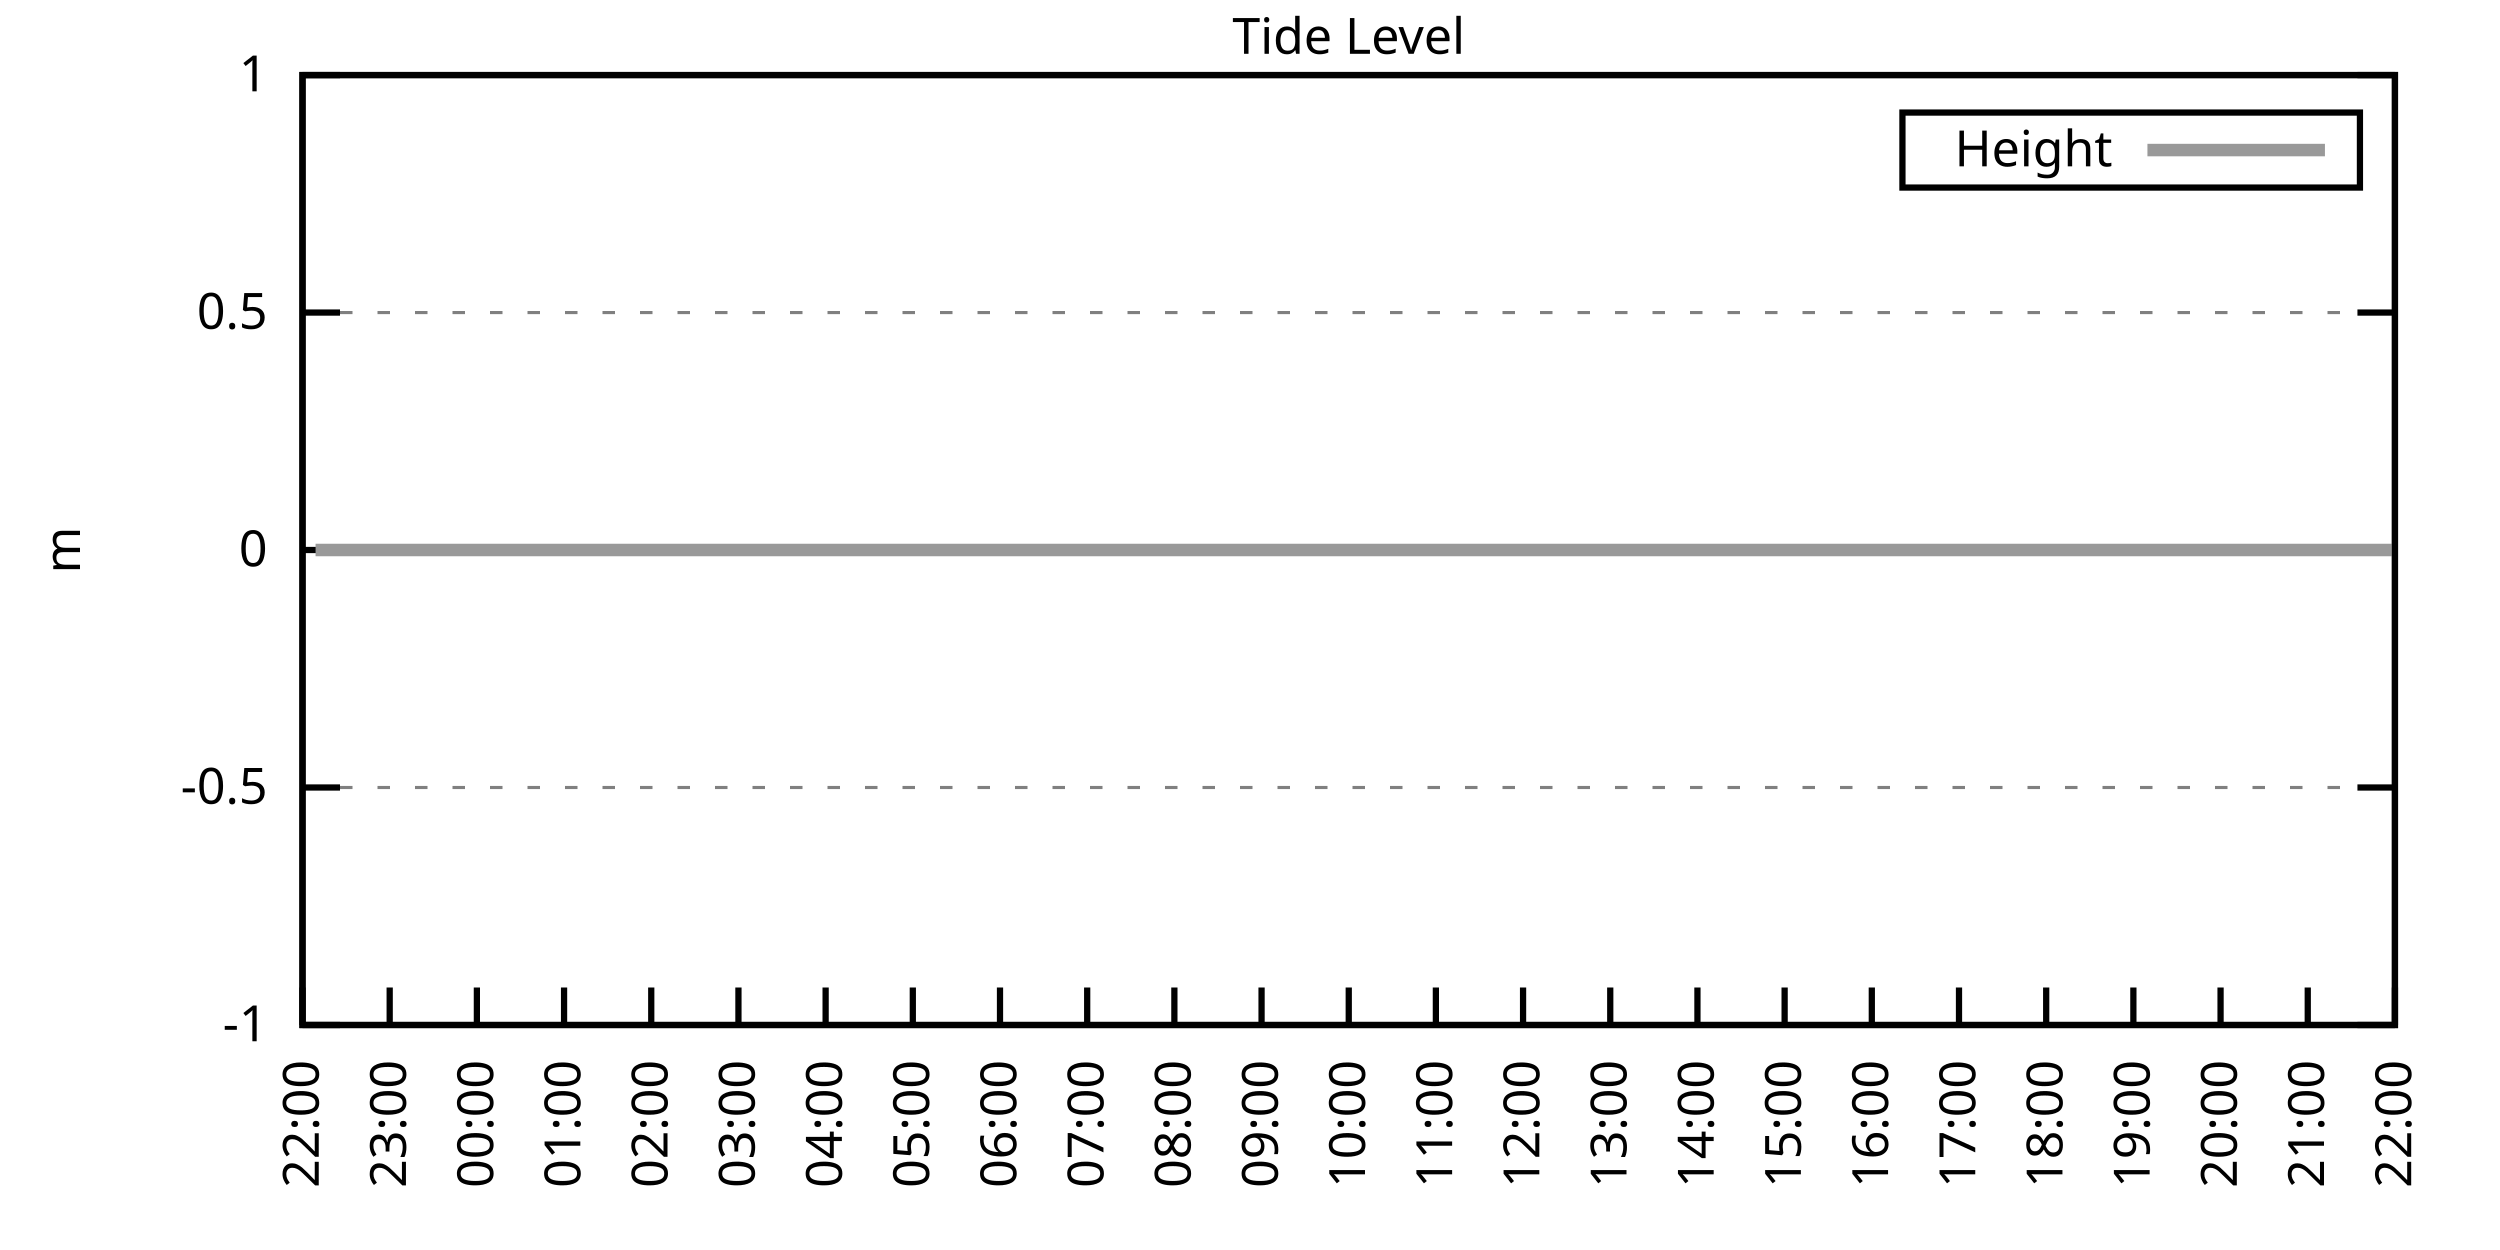
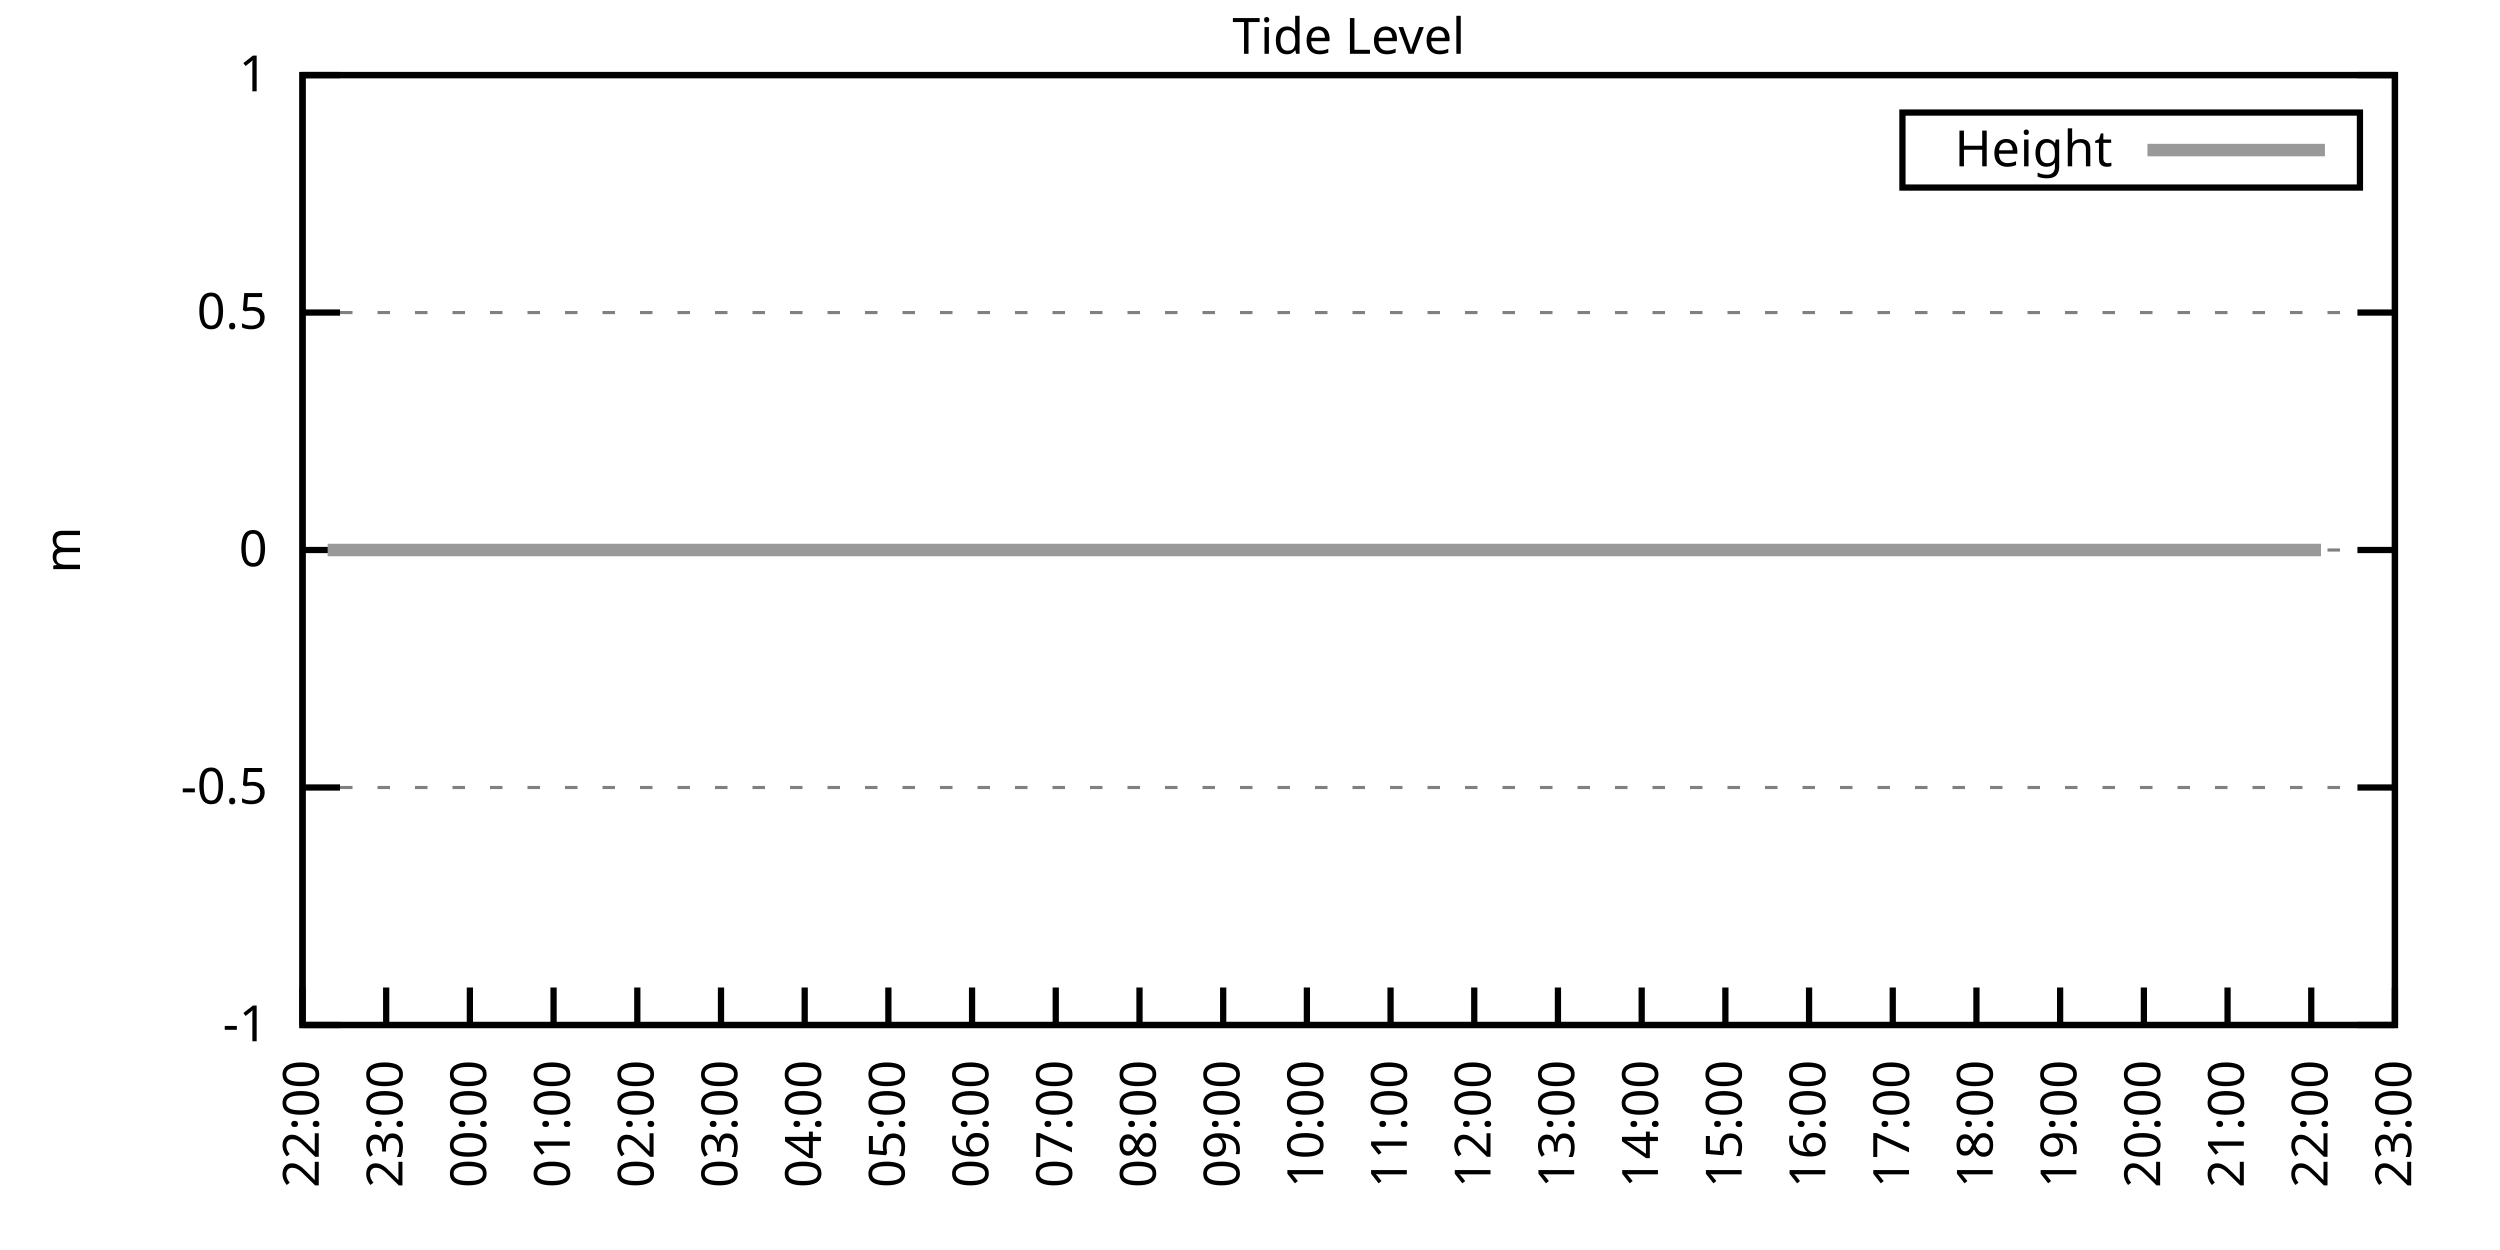
<svg xmlns="http://www.w3.org/2000/svg" xmlns:xlink="http://www.w3.org/1999/xlink" width="400" height="200" viewBox="0 0 400 200">
  <g id="gnuplot_canvas">
    <rect x="0" y="0" width="400" height="200" fill="none" />
    <defs>
      <circle id="gpDot" r="0.5" stroke-width="0.5" stroke="currentColor" />
      <path id="gpPt0" stroke-width="0.333" stroke="currentColor" d="M-1,0 h2 M0,-1 v2" />
      <path id="gpPt1" stroke-width="0.333" stroke="currentColor" d="M-1,-1 L1,1 M1,-1 L-1,1" />
      <path id="gpPt2" stroke-width="0.333" stroke="currentColor" d="M-1,0 L1,0 M0,-1 L0,1 M-1,-1 L1,1 M-1,1 L1,-1" />
      <rect id="gpPt3" stroke-width="0.333" stroke="currentColor" x="-1" y="-1" width="2" height="2" />
      <rect id="gpPt4" stroke-width="0.333" stroke="currentColor" fill="currentColor" x="-1" y="-1" width="2" height="2" />
      <circle id="gpPt5" stroke-width="0.333" stroke="currentColor" cx="0" cy="0" r="1" />
      <use xlink:href="#gpPt5" id="gpPt6" fill="currentColor" stroke="none" />
      <path id="gpPt7" stroke-width="0.333" stroke="currentColor" d="M0,-1.33 L-1.33,0.67 L1.33,0.67 z" />
      <use xlink:href="#gpPt7" id="gpPt8" fill="currentColor" stroke="none" />
      <use xlink:href="#gpPt7" id="gpPt9" stroke="currentColor" transform="rotate(180)" />
      <use xlink:href="#gpPt9" id="gpPt10" fill="currentColor" stroke="none" />
      <use xlink:href="#gpPt3" id="gpPt11" stroke="currentColor" transform="rotate(45)" />
      <use xlink:href="#gpPt11" id="gpPt12" fill="currentColor" stroke="none" />
      <path id="gpPt13" stroke-width="0.333" stroke="currentColor" d="M0,1.330 L1.265,0.411 L0.782,-1.067 L-0.782,-1.076 L-1.265,0.411 z" />
      <use xlink:href="#gpPt13" id="gpPt14" fill="currentColor" stroke="none" />
      <filter id="textbox" filterUnits="objectBoundingBox" x="0" y="0" height="1" width="1">
        <feFlood flood-color="white" flood-opacity="1" result="bgnd" />
        <feComposite in="SourceGraphic" in2="bgnd" operator="atop" />
      </filter>
      <filter id="greybox" filterUnits="objectBoundingBox" x="0" y="0" height="1" width="1">
        <feFlood flood-color="lightgrey" flood-opacity="1" result="grey" />
        <feComposite in="SourceGraphic" in2="grey" operator="atop" />
      </filter>
    </defs>
    <g fill="none" color="white" stroke="currentColor" stroke-width="1.00" stroke-linecap="butt" stroke-linejoin="miter">
</g>
    <g fill="none" color="black" stroke="currentColor" stroke-width="1.00" stroke-linecap="butt" stroke-linejoin="miter">
      <g stroke="none" shape-rendering="crispEdges">
        <polygon fill="rgb(255, 255, 255)" points="48.40,164.00 383.18,164.00 383.18,12.02 48.40,12.02 " />
      </g>
    </g>
    <g fill="none" color="black" stroke="currentColor" stroke-width="1.00" stroke-linecap="butt" stroke-linejoin="miter">
</g>
    <g fill="none" color="black" stroke="black" stroke-width="0.50" stroke-linecap="butt" stroke-linejoin="miter">
</g>
    <g fill="none" color="gray" stroke="currentColor" stroke-width="0.50" stroke-linecap="butt" stroke-linejoin="miter">
      <path stroke="gray" stroke-dasharray="2,4" class="gridline" d="M48.40,164.00 L383.19,164.00  " />
    </g>
    <g fill="none" color="gray" stroke="gray" stroke-width="1.00" stroke-linecap="butt" stroke-linejoin="miter">
</g>
    <g fill="none" color="black" stroke="currentColor" stroke-width="1.00" stroke-linecap="butt" stroke-linejoin="miter">
      <path stroke="black" d="M48.40,164.00 L54.40,164.00 M383.19,164.00 L377.19,164.00  " />
      <g transform="translate(42.80,166.60)" stroke="none" fill="black" font-family="Sans" font-size="8.00" text-anchor="end">
        <text>
          <tspan font-family="Sans">-1</tspan>
        </text>
      </g>
    </g>
    <g fill="none" color="black" stroke="currentColor" stroke-width="1.00" stroke-linecap="butt" stroke-linejoin="miter">
</g>
    <g fill="none" color="black" stroke="black" stroke-width="0.50" stroke-linecap="butt" stroke-linejoin="miter">
</g>
    <g fill="none" color="gray" stroke="currentColor" stroke-width="0.50" stroke-linecap="butt" stroke-linejoin="miter">
      <path stroke="gray" stroke-dasharray="2,4" class="gridline" d="M48.40,126.00 L383.19,126.00  " />
    </g>
    <g fill="none" color="gray" stroke="gray" stroke-width="1.00" stroke-linecap="butt" stroke-linejoin="miter">
</g>
    <g fill="none" color="black" stroke="currentColor" stroke-width="1.00" stroke-linecap="butt" stroke-linejoin="miter">
      <path stroke="black" d="M48.40,126.00 L54.40,126.00 M383.19,126.00 L377.19,126.00  " />
      <g transform="translate(42.80,128.60)" stroke="none" fill="black" font-family="Sans" font-size="8.00" text-anchor="end">
        <text>
          <tspan font-family="Sans">-0.5</tspan>
        </text>
      </g>
    </g>
    <g fill="none" color="black" stroke="currentColor" stroke-width="1.00" stroke-linecap="butt" stroke-linejoin="miter">
</g>
    <g fill="none" color="black" stroke="black" stroke-width="0.50" stroke-linecap="butt" stroke-linejoin="miter">
</g>
    <g fill="none" color="gray" stroke="currentColor" stroke-width="0.50" stroke-linecap="butt" stroke-linejoin="miter">
      <path stroke="gray" stroke-dasharray="2,4" class="gridline" d="M48.40,88.00 L383.19,88.00  " />
    </g>
    <g fill="none" color="gray" stroke="gray" stroke-width="1.00" stroke-linecap="butt" stroke-linejoin="miter">
</g>
    <g fill="none" color="black" stroke="currentColor" stroke-width="1.00" stroke-linecap="butt" stroke-linejoin="miter">
      <path stroke="black" d="M48.40,88.00 L54.40,88.00 M383.19,88.00 L377.19,88.00  " />
      <g transform="translate(42.80,90.60)" stroke="none" fill="black" font-family="Sans" font-size="8.00" text-anchor="end">
        <text>
          <tspan font-family="Sans"> 0</tspan>
        </text>
      </g>
    </g>
    <g fill="none" color="black" stroke="currentColor" stroke-width="1.00" stroke-linecap="butt" stroke-linejoin="miter">
</g>
    <g fill="none" color="black" stroke="black" stroke-width="0.50" stroke-linecap="butt" stroke-linejoin="miter">
</g>
    <g fill="none" color="gray" stroke="currentColor" stroke-width="0.50" stroke-linecap="butt" stroke-linejoin="miter">
      <path stroke="gray" stroke-dasharray="2,4" class="gridline" d="M48.40,50.01 L383.19,50.01  " />
    </g>
    <g fill="none" color="gray" stroke="gray" stroke-width="1.00" stroke-linecap="butt" stroke-linejoin="miter">
</g>
    <g fill="none" color="black" stroke="currentColor" stroke-width="1.00" stroke-linecap="butt" stroke-linejoin="miter">
      <path stroke="black" d="M48.40,50.01 L54.40,50.01 M383.19,50.01 L377.19,50.01  " />
      <g transform="translate(42.80,52.61)" stroke="none" fill="black" font-family="Sans" font-size="8.00" text-anchor="end">
        <text>
          <tspan font-family="Sans"> 0.5</tspan>
        </text>
      </g>
    </g>
    <g fill="none" color="black" stroke="currentColor" stroke-width="1.00" stroke-linecap="butt" stroke-linejoin="miter">
</g>
    <g fill="none" color="black" stroke="black" stroke-width="0.50" stroke-linecap="butt" stroke-linejoin="miter">
</g>
    <g fill="none" color="gray" stroke="currentColor" stroke-width="0.50" stroke-linecap="butt" stroke-linejoin="miter">
      <path stroke="gray" stroke-dasharray="2,4" class="gridline" d="M48.40,12.01 L383.19,12.01  " />
    </g>
    <g fill="none" color="gray" stroke="gray" stroke-width="1.00" stroke-linecap="butt" stroke-linejoin="miter">
</g>
    <g fill="none" color="black" stroke="currentColor" stroke-width="1.00" stroke-linecap="butt" stroke-linejoin="miter">
      <path stroke="black" d="M48.40,12.01 L54.40,12.01 M383.19,12.01 L377.19,12.01  " />
      <g transform="translate(42.80,14.61)" stroke="none" fill="black" font-family="Sans" font-size="8.00" text-anchor="end">
        <text>
          <tspan font-family="Sans"> 1</tspan>
        </text>
      </g>
    </g>
    <g fill="none" color="black" stroke="currentColor" stroke-width="1.00" stroke-linecap="butt" stroke-linejoin="miter">
      <path stroke="black" d="M48.40,164.00 L48.40,158.00  " />
      <g transform="translate(51.00,169.60) rotate(270.00)" stroke="none" fill="black" font-family="Sans" font-size="8.00" text-anchor="end">
        <text>
          <tspan font-family="Sans">22:00</tspan>
        </text>
      </g>
    </g>
    <g fill="none" color="black" stroke="currentColor" stroke-width="1.00" stroke-linecap="butt" stroke-linejoin="miter">
-       <path stroke="black" d="M62.35,164.00 L62.35,158.00  " />
-       <g transform="translate(64.95,169.60) rotate(270.00)" stroke="none" fill="black" font-family="Sans" font-size="8.00" text-anchor="end">
+       <path stroke="black" d="M61.79,164.00 L61.79,158.00  " />
+       <g transform="translate(64.39,169.60) rotate(270.00)" stroke="none" fill="black" font-family="Sans" font-size="8.00" text-anchor="end">
        <text>
          <tspan font-family="Sans">23:00</tspan>
        </text>
      </g>
    </g>
    <g fill="none" color="black" stroke="currentColor" stroke-width="1.00" stroke-linecap="butt" stroke-linejoin="miter">
-       <path stroke="black" d="M76.30,164.00 L76.30,158.00  " />
-       <g transform="translate(78.90,169.60) rotate(270.00)" stroke="none" fill="black" font-family="Sans" font-size="8.00" text-anchor="end">
+       <path stroke="black" d="M75.18,164.00 L75.18,158.00  " />
+       <g transform="translate(77.78,169.60) rotate(270.00)" stroke="none" fill="black" font-family="Sans" font-size="8.00" text-anchor="end">
        <text>
          <tspan font-family="Sans">00:00</tspan>
        </text>
      </g>
    </g>
    <g fill="none" color="black" stroke="currentColor" stroke-width="1.00" stroke-linecap="butt" stroke-linejoin="miter">
-       <path stroke="black" d="M90.25,164.00 L90.25,158.00  " />
-       <g transform="translate(92.85,169.60) rotate(270.00)" stroke="none" fill="black" font-family="Sans" font-size="8.00" text-anchor="end">
+       <path stroke="black" d="M88.57,164.00 L88.57,158.00  " />
+       <g transform="translate(91.17,169.60) rotate(270.00)" stroke="none" fill="black" font-family="Sans" font-size="8.00" text-anchor="end">
        <text>
          <tspan font-family="Sans">01:00</tspan>
        </text>
      </g>
    </g>
    <g fill="none" color="black" stroke="currentColor" stroke-width="1.00" stroke-linecap="butt" stroke-linejoin="miter">
-       <path stroke="black" d="M104.20,164.00 L104.20,158.00  " />
-       <g transform="translate(106.80,169.60) rotate(270.00)" stroke="none" fill="black" font-family="Sans" font-size="8.00" text-anchor="end">
+       <path stroke="black" d="M101.97,164.00 L101.97,158.00  " />
+       <g transform="translate(104.57,169.60) rotate(270.00)" stroke="none" fill="black" font-family="Sans" font-size="8.00" text-anchor="end">
        <text>
          <tspan font-family="Sans">02:00</tspan>
        </text>
      </g>
    </g>
    <g fill="none" color="black" stroke="currentColor" stroke-width="1.00" stroke-linecap="butt" stroke-linejoin="miter">
-       <path stroke="black" d="M118.15,164.00 L118.15,158.00  " />
-       <g transform="translate(120.75,169.60) rotate(270.00)" stroke="none" fill="black" font-family="Sans" font-size="8.00" text-anchor="end">
+       <path stroke="black" d="M115.36,164.00 L115.36,158.00  " />
+       <g transform="translate(117.96,169.60) rotate(270.00)" stroke="none" fill="black" font-family="Sans" font-size="8.00" text-anchor="end">
        <text>
          <tspan font-family="Sans">03:00</tspan>
        </text>
      </g>
    </g>
    <g fill="none" color="black" stroke="currentColor" stroke-width="1.00" stroke-linecap="butt" stroke-linejoin="miter">
-       <path stroke="black" d="M132.10,164.00 L132.10,158.00  " />
-       <g transform="translate(134.70,169.60) rotate(270.00)" stroke="none" fill="black" font-family="Sans" font-size="8.00" text-anchor="end">
+       <path stroke="black" d="M128.75,164.00 L128.75,158.00  " />
+       <g transform="translate(131.35,169.60) rotate(270.00)" stroke="none" fill="black" font-family="Sans" font-size="8.00" text-anchor="end">
        <text>
          <tspan font-family="Sans">04:00</tspan>
        </text>
      </g>
    </g>
    <g fill="none" color="black" stroke="currentColor" stroke-width="1.00" stroke-linecap="butt" stroke-linejoin="miter">
-       <path stroke="black" d="M146.05,164.00 L146.05,158.00  " />
-       <g transform="translate(148.65,169.60) rotate(270.00)" stroke="none" fill="black" font-family="Sans" font-size="8.00" text-anchor="end">
+       <path stroke="black" d="M142.14,164.00 L142.14,158.00  " />
+       <g transform="translate(144.74,169.60) rotate(270.00)" stroke="none" fill="black" font-family="Sans" font-size="8.00" text-anchor="end">
        <text>
          <tspan font-family="Sans">05:00</tspan>
        </text>
      </g>
    </g>
    <g fill="none" color="black" stroke="currentColor" stroke-width="1.00" stroke-linecap="butt" stroke-linejoin="miter">
-       <path stroke="black" d="M160.00,164.00 L160.00,158.00  " />
-       <g transform="translate(162.60,169.60) rotate(270.00)" stroke="none" fill="black" font-family="Sans" font-size="8.00" text-anchor="end">
+       <path stroke="black" d="M155.53,164.00 L155.53,158.00  " />
+       <g transform="translate(158.13,169.60) rotate(270.00)" stroke="none" fill="black" font-family="Sans" font-size="8.00" text-anchor="end">
        <text>
          <tspan font-family="Sans">06:00</tspan>
        </text>
      </g>
    </g>
    <g fill="none" color="black" stroke="currentColor" stroke-width="1.00" stroke-linecap="butt" stroke-linejoin="miter">
-       <path stroke="black" d="M173.95,164.00 L173.95,158.00  " />
-       <g transform="translate(176.55,169.60) rotate(270.00)" stroke="none" fill="black" font-family="Sans" font-size="8.00" text-anchor="end">
+       <path stroke="black" d="M168.92,164.00 L168.92,158.00  " />
+       <g transform="translate(171.52,169.60) rotate(270.00)" stroke="none" fill="black" font-family="Sans" font-size="8.00" text-anchor="end">
        <text>
          <tspan font-family="Sans">07:00</tspan>
        </text>
      </g>
    </g>
    <g fill="none" color="black" stroke="currentColor" stroke-width="1.00" stroke-linecap="butt" stroke-linejoin="miter">
-       <path stroke="black" d="M187.90,164.00 L187.90,158.00  " />
-       <g transform="translate(190.50,169.60) rotate(270.00)" stroke="none" fill="black" font-family="Sans" font-size="8.00" text-anchor="end">
+       <path stroke="black" d="M182.32,164.00 L182.32,158.00  " />
+       <g transform="translate(184.92,169.60) rotate(270.00)" stroke="none" fill="black" font-family="Sans" font-size="8.00" text-anchor="end">
        <text>
          <tspan font-family="Sans">08:00</tspan>
        </text>
      </g>
    </g>
    <g fill="none" color="black" stroke="currentColor" stroke-width="1.00" stroke-linecap="butt" stroke-linejoin="miter">
-       <path stroke="black" d="M201.85,164.00 L201.85,158.00  " />
-       <g transform="translate(204.45,169.60) rotate(270.00)" stroke="none" fill="black" font-family="Sans" font-size="8.00" text-anchor="end">
+       <path stroke="black" d="M195.71,164.00 L195.71,158.00  " />
+       <g transform="translate(198.31,169.60) rotate(270.00)" stroke="none" fill="black" font-family="Sans" font-size="8.00" text-anchor="end">
        <text>
          <tspan font-family="Sans">09:00</tspan>
        </text>
      </g>
    </g>
    <g fill="none" color="black" stroke="currentColor" stroke-width="1.00" stroke-linecap="butt" stroke-linejoin="miter">
-       <path stroke="black" d="M215.80,164.00 L215.80,158.00  " />
-       <g transform="translate(218.40,169.60) rotate(270.00)" stroke="none" fill="black" font-family="Sans" font-size="8.00" text-anchor="end">
+       <path stroke="black" d="M209.10,164.00 L209.10,158.00  " />
+       <g transform="translate(211.70,169.60) rotate(270.00)" stroke="none" fill="black" font-family="Sans" font-size="8.00" text-anchor="end">
        <text>
          <tspan font-family="Sans">10:00</tspan>
        </text>
      </g>
    </g>
    <g fill="none" color="black" stroke="currentColor" stroke-width="1.00" stroke-linecap="butt" stroke-linejoin="miter">
-       <path stroke="black" d="M229.74,164.00 L229.74,158.00  " />
-       <g transform="translate(232.34,169.60) rotate(270.00)" stroke="none" fill="black" font-family="Sans" font-size="8.00" text-anchor="end">
+       <path stroke="black" d="M222.49,164.00 L222.49,158.00  " />
+       <g transform="translate(225.09,169.60) rotate(270.00)" stroke="none" fill="black" font-family="Sans" font-size="8.00" text-anchor="end">
        <text>
          <tspan font-family="Sans">11:00</tspan>
        </text>
      </g>
    </g>
    <g fill="none" color="black" stroke="currentColor" stroke-width="1.00" stroke-linecap="butt" stroke-linejoin="miter">
-       <path stroke="black" d="M243.69,164.00 L243.69,158.00  " />
-       <g transform="translate(246.29,169.60) rotate(270.00)" stroke="none" fill="black" font-family="Sans" font-size="8.00" text-anchor="end">
+       <path stroke="black" d="M235.88,164.00 L235.88,158.00  " />
+       <g transform="translate(238.48,169.60) rotate(270.00)" stroke="none" fill="black" font-family="Sans" font-size="8.00" text-anchor="end">
        <text>
          <tspan font-family="Sans">12:00</tspan>
        </text>
      </g>
    </g>
    <g fill="none" color="black" stroke="currentColor" stroke-width="1.00" stroke-linecap="butt" stroke-linejoin="miter">
-       <path stroke="black" d="M257.64,164.00 L257.64,158.00  " />
-       <g transform="translate(260.24,169.60) rotate(270.00)" stroke="none" fill="black" font-family="Sans" font-size="8.00" text-anchor="end">
+       <path stroke="black" d="M249.27,164.00 L249.27,158.00  " />
+       <g transform="translate(251.87,169.60) rotate(270.00)" stroke="none" fill="black" font-family="Sans" font-size="8.00" text-anchor="end">
        <text>
          <tspan font-family="Sans">13:00</tspan>
        </text>
      </g>
    </g>
    <g fill="none" color="black" stroke="currentColor" stroke-width="1.00" stroke-linecap="butt" stroke-linejoin="miter">
-       <path stroke="black" d="M271.59,164.00 L271.59,158.00  " />
-       <g transform="translate(274.19,169.60) rotate(270.00)" stroke="none" fill="black" font-family="Sans" font-size="8.00" text-anchor="end">
+       <path stroke="black" d="M262.67,164.00 L262.67,158.00  " />
+       <g transform="translate(265.27,169.60) rotate(270.00)" stroke="none" fill="black" font-family="Sans" font-size="8.00" text-anchor="end">
        <text>
          <tspan font-family="Sans">14:00</tspan>
        </text>
      </g>
    </g>
    <g fill="none" color="black" stroke="currentColor" stroke-width="1.00" stroke-linecap="butt" stroke-linejoin="miter">
-       <path stroke="black" d="M285.54,164.00 L285.54,158.00  " />
-       <g transform="translate(288.14,169.60) rotate(270.00)" stroke="none" fill="black" font-family="Sans" font-size="8.00" text-anchor="end">
+       <path stroke="black" d="M276.06,164.00 L276.06,158.00  " />
+       <g transform="translate(278.66,169.60) rotate(270.00)" stroke="none" fill="black" font-family="Sans" font-size="8.00" text-anchor="end">
        <text>
          <tspan font-family="Sans">15:00</tspan>
        </text>
      </g>
    </g>
    <g fill="none" color="black" stroke="currentColor" stroke-width="1.00" stroke-linecap="butt" stroke-linejoin="miter">
-       <path stroke="black" d="M299.49,164.00 L299.49,158.00  " />
-       <g transform="translate(302.09,169.60) rotate(270.00)" stroke="none" fill="black" font-family="Sans" font-size="8.00" text-anchor="end">
+       <path stroke="black" d="M289.45,164.00 L289.45,158.00  " />
+       <g transform="translate(292.05,169.60) rotate(270.00)" stroke="none" fill="black" font-family="Sans" font-size="8.00" text-anchor="end">
        <text>
          <tspan font-family="Sans">16:00</tspan>
        </text>
      </g>
    </g>
    <g fill="none" color="black" stroke="currentColor" stroke-width="1.00" stroke-linecap="butt" stroke-linejoin="miter">
-       <path stroke="black" d="M313.44,164.00 L313.44,158.00  " />
-       <g transform="translate(316.04,169.60) rotate(270.00)" stroke="none" fill="black" font-family="Sans" font-size="8.00" text-anchor="end">
+       <path stroke="black" d="M302.84,164.00 L302.84,158.00  " />
+       <g transform="translate(305.44,169.60) rotate(270.00)" stroke="none" fill="black" font-family="Sans" font-size="8.00" text-anchor="end">
        <text>
          <tspan font-family="Sans">17:00</tspan>
        </text>
      </g>
    </g>
    <g fill="none" color="black" stroke="currentColor" stroke-width="1.00" stroke-linecap="butt" stroke-linejoin="miter">
-       <path stroke="black" d="M327.39,164.00 L327.39,158.00  " />
-       <g transform="translate(329.99,169.60) rotate(270.00)" stroke="none" fill="black" font-family="Sans" font-size="8.00" text-anchor="end">
+       <path stroke="black" d="M316.23,164.00 L316.23,158.00  " />
+       <g transform="translate(318.83,169.60) rotate(270.00)" stroke="none" fill="black" font-family="Sans" font-size="8.00" text-anchor="end">
        <text>
          <tspan font-family="Sans">18:00</tspan>
        </text>
      </g>
    </g>
    <g fill="none" color="black" stroke="currentColor" stroke-width="1.00" stroke-linecap="butt" stroke-linejoin="miter">
-       <path stroke="black" d="M341.34,164.00 L341.34,158.00  " />
-       <g transform="translate(343.94,169.60) rotate(270.00)" stroke="none" fill="black" font-family="Sans" font-size="8.00" text-anchor="end">
+       <path stroke="black" d="M329.62,164.00 L329.62,158.00  " />
+       <g transform="translate(332.22,169.60) rotate(270.00)" stroke="none" fill="black" font-family="Sans" font-size="8.00" text-anchor="end">
        <text>
          <tspan font-family="Sans">19:00</tspan>
        </text>
      </g>
    </g>
    <g fill="none" color="black" stroke="currentColor" stroke-width="1.00" stroke-linecap="butt" stroke-linejoin="miter">
-       <path stroke="black" d="M355.29,164.00 L355.29,158.00  " />
-       <g transform="translate(357.89,169.60) rotate(270.00)" stroke="none" fill="black" font-family="Sans" font-size="8.00" text-anchor="end">
+       <path stroke="black" d="M343.02,164.00 L343.02,158.00  " />
+       <g transform="translate(345.62,169.60) rotate(270.00)" stroke="none" fill="black" font-family="Sans" font-size="8.00" text-anchor="end">
        <text>
          <tspan font-family="Sans">20:00</tspan>
        </text>
      </g>
    </g>
    <g fill="none" color="black" stroke="currentColor" stroke-width="1.00" stroke-linecap="butt" stroke-linejoin="miter">
-       <path stroke="black" d="M369.24,164.00 L369.24,158.00  " />
-       <g transform="translate(371.84,169.60) rotate(270.00)" stroke="none" fill="black" font-family="Sans" font-size="8.00" text-anchor="end">
+       <path stroke="black" d="M356.41,164.00 L356.41,158.00  " />
+       <g transform="translate(359.01,169.60) rotate(270.00)" stroke="none" fill="black" font-family="Sans" font-size="8.00" text-anchor="end">
        <text>
          <tspan font-family="Sans">21:00</tspan>
+         </text>
+       </g>
+     </g>
+     <g fill="none" color="black" stroke="currentColor" stroke-width="1.00" stroke-linecap="butt" stroke-linejoin="miter">
+       <path stroke="black" d="M369.80,164.00 L369.80,158.00  " />
+       <g transform="translate(372.40,169.60) rotate(270.00)" stroke="none" fill="black" font-family="Sans" font-size="8.00" text-anchor="end">
+         <text>
+           <tspan font-family="Sans">22:00</tspan>
        </text>
      </g>
    </g>
    <g fill="none" color="black" stroke="currentColor" stroke-width="1.00" stroke-linecap="butt" stroke-linejoin="miter">
      <path stroke="black" d="M383.19,164.00 L383.19,158.00  " />
      <g transform="translate(385.79,169.60) rotate(270.00)" stroke="none" fill="black" font-family="Sans" font-size="8.00" text-anchor="end">
        <text>
-           <tspan font-family="Sans">22:00</tspan>
+           <tspan font-family="Sans">23:00</tspan>
        </text>
      </g>
    </g>
    <g fill="none" color="black" stroke="currentColor" stroke-width="1.00" stroke-linecap="butt" stroke-linejoin="miter">
</g>
    <g fill="none" color="black" stroke="currentColor" stroke-width="1.00" stroke-linecap="butt" stroke-linejoin="miter">
      <path stroke="black" d="M48.40,12.01 L48.40,164.00 L383.19,164.00 L383.19,12.01 L48.40,12.01 Z  " />
    </g>
    <g fill="none" color="black" stroke="currentColor" stroke-width="1.00" stroke-linecap="butt" stroke-linejoin="miter">
</g>
    <g fill="none" color="black" stroke="currentColor" stroke-width="1.00" stroke-linecap="butt" stroke-linejoin="miter">
      <path stroke="black" d="M304.39,30.01 L304.39,18.01 L377.59,18.01 L377.59,30.01 L304.39,30.01 Z  " />
    </g>
    <g id="Tide_level_plot_1">
      <g fill="none" color="white" stroke="black" stroke-width="2.00" stroke-linecap="butt" stroke-linejoin="miter">
</g>
      <g fill="none" color="black" stroke="currentColor" stroke-width="2.00" stroke-linecap="butt" stroke-linejoin="miter">
        <g transform="translate(337.99,26.61)" stroke="none" fill="black" font-family="Sans" font-size="8.00" text-anchor="end">
          <text>
            <tspan font-family="Sans">Height</tspan>
          </text>
        </g>
      </g>
      <g fill="none" color="black" stroke="currentColor" stroke-width="2.00" stroke-linecap="butt" stroke-linejoin="miter">
-         <path stroke="rgb(153, 153, 153)" d="M343.59,24.01 L371.99,24.01 M50.49,88.00 L52.58,88.00 L54.91,88.00 L57.23,88.00 L59.79,88.00 L61.88,88.00   L64.21,88.00 L66.53,88.00 L69.09,88.00 L71.18,88.00 L73.51,88.00 L75.83,88.00 L78.16,88.00 L80.48,88.00   L82.58,88.00 L85.13,88.00 L87.46,88.00 L90.02,88.00 L92.34,88.00 L94.67,88.00 L96.76,88.00 L99.08,88.00   L101.64,88.00 L103.73,88.00 L106.06,88.00 L108.62,88.00 L110.71,88.00 L113.03,88.00 L115.59,88.00 L117.68,88.00   L120.01,88.00 L122.33,88.00 L124.89,88.00 L127.22,88.00 L129.31,88.00 L131.63,88.00 L134.19,88.00 L136.28,88.00   L138.61,88.00 L141.16,88.00 L143.26,88.00 L145.81,88.00 L148.14,88.00 L150.46,88.00 L152.79,88.00 L155.11,88.00   L157.21,88.00 L159.53,88.00 L162.09,88.00 L164.18,88.00 L166.51,88.00 L169.06,88.00 L171.16,88.00 L173.48,88.00   L176.04,88.00 L178.36,88.00 L180.46,88.00 L182.78,88.00 L185.11,88.00 L187.43,88.00 L189.76,88.00 L192.31,88.00   L194.41,88.00 L196.96,88.00 L198.82,88.00 L201.38,88.00 L203.47,88.00 L206.26,88.00 L208.36,88.00 L210.68,88.00   L213.24,88.00 L215.33,88.00 L217.65,88.00 L219.98,88.00 L222.07,88.00 L224.63,88.00 L226.72,88.00 L229.51,88.00   L231.60,88.00 L234.16,88.00 L236.25,88.00 L238.81,88.00 L241.14,88.00 L243.46,88.00 L245.32,88.00 L247.88,88.00   L249.97,88.00 L252.53,88.00 L255.09,88.00 L257.18,88.00 L259.74,88.00 L261.83,88.00 L263.92,88.00 L266.71,88.00   L268.80,88.00 L271.13,88.00 L273.45,88.00 L275.78,88.00 L278.34,88.00 L280.66,88.00 L282.75,88.00 L285.08,88.00   L287.64,88.00 L289.96,88.00 L291.82,88.00 L294.61,88.00 L296.47,88.00 L299.26,88.00 L301.35,88.00 L303.91,88.00   L306.00,88.00 L308.56,88.00 L310.42,88.00 L312.98,88.00 L315.07,88.00 L317.63,88.00 L319.95,88.00 L322.51,88.00   L324.83,88.00 L326.69,88.00 L329.25,88.00 L331.81,88.00 L333.90,88.00 L336.23,88.00 L338.78,88.00 L340.88,88.00   L343.43,88.00 L345.53,88.00 L348.08,88.00 L350.18,88.00 L352.50,88.00 L354.83,88.00 L357.38,88.00 L359.71,88.00   L361.57,88.00 L364.13,88.00 L366.45,88.00 L369.01,88.00 L371.33,88.00 L373.66,88.00 L375.98,88.00 L378.31,88.00   L380.40,88.00 L382.73,88.00  " />
+         <path stroke="rgb(153, 153, 153)" d="M343.59,24.01 L371.99,24.01 M52.42,88.00 L54.65,88.00 L56.88,88.00 L59.34,88.00 L61.35,88.00 L63.58,88.00   L65.81,88.00 L68.26,88.00 L70.27,88.00 L72.50,88.00 L74.74,88.00 L76.97,88.00 L79.20,88.00 L81.21,88.00   L83.66,88.00 L85.90,88.00 L88.35,88.00 L90.58,88.00 L92.82,88.00 L94.82,88.00 L97.06,88.00 L99.51,88.00   L101.52,88.00 L103.75,88.00 L106.21,88.00 L108.22,88.00 L110.45,88.00 L112.90,88.00 L114.91,88.00 L117.14,88.00   L119.38,88.00 L121.83,88.00 L124.06,88.00 L126.07,88.00 L128.30,88.00 L130.76,88.00 L132.77,88.00 L135.00,88.00   L137.45,88.00 L139.46,88.00 L141.92,88.00 L144.15,88.00 L146.38,88.00 L148.61,88.00 L150.85,88.00 L152.85,88.00   L155.09,88.00 L157.54,88.00 L159.55,88.00 L161.78,88.00 L164.24,88.00 L166.25,88.00 L168.48,88.00 L170.93,88.00   L173.17,88.00 L175.17,88.00 L177.41,88.00 L179.64,88.00 L181.87,88.00 L184.10,88.00 L186.56,88.00 L188.57,88.00   L191.02,88.00 L192.81,88.00 L195.26,88.00 L197.27,88.00 L199.95,88.00 L201.96,88.00 L204.19,88.00 L206.64,88.00   L208.65,88.00 L210.88,88.00 L213.12,88.00 L215.13,88.00 L217.58,88.00 L219.59,88.00 L222.27,88.00 L224.28,88.00   L226.73,88.00 L228.74,88.00 L231.20,88.00 L233.43,88.00 L235.66,88.00 L237.44,88.00 L239.90,88.00 L241.91,88.00   L244.36,88.00 L246.82,88.00 L248.83,88.00 L251.28,88.00 L253.29,88.00 L255.30,88.00 L257.98,88.00 L259.99,88.00   L262.22,88.00 L264.45,88.00 L266.68,88.00 L269.14,88.00 L271.37,88.00 L273.38,88.00 L275.61,88.00 L278.07,88.00   L280.30,88.00 L282.08,88.00 L284.76,88.00 L286.55,88.00 L289.23,88.00 L291.23,88.00 L293.69,88.00 L295.70,88.00   L298.15,88.00 L299.94,88.00 L302.39,88.00 L304.40,88.00 L306.86,88.00 L309.09,88.00 L311.54,88.00 L313.78,88.00   L315.56,88.00 L318.02,88.00 L320.47,88.00 L322.48,88.00 L324.71,88.00 L327.17,88.00 L329.18,88.00 L331.63,88.00   L333.64,88.00 L336.10,88.00 L338.10,88.00 L340.34,88.00 L342.57,88.00 L345.02,88.00 L347.26,88.00 L349.04,88.00   L351.50,88.00 L353.73,88.00 L356.18,88.00 L358.42,88.00 L360.65,88.00 L362.88,88.00 L365.11,88.00 L367.12,88.00   L369.35,88.00 L371.36,88.00  " />
      </g>
    </g>
    <g fill="none" color="black" stroke="currentColor" stroke-width="2.00" stroke-linecap="butt" stroke-linejoin="miter">
</g>
    <g fill="none" color="black" stroke="black" stroke-width="1.00" stroke-linecap="butt" stroke-linejoin="miter">
</g>
    <g fill="none" color="black" stroke="currentColor" stroke-width="1.00" stroke-linecap="butt" stroke-linejoin="miter">
      <path stroke="black" d="M48.40,12.01 L48.40,164.00 L383.19,164.00 L383.19,12.01 L48.40,12.01 Z  " />
      <g transform="translate(12.80,88.01) rotate(270.00)" stroke="none" fill="black" font-family="Sans" font-size="8.00" text-anchor="middle">
        <text>
          <tspan font-family="Sans">m</tspan>
        </text>
      </g>
    </g>
    <g fill="none" color="black" stroke="currentColor" stroke-width="1.00" stroke-linecap="butt" stroke-linejoin="miter">
</g>
    <g fill="none" color="black" stroke="currentColor" stroke-width="1.00" stroke-linecap="butt" stroke-linejoin="miter">
      <g transform="translate(215.79,8.61)" stroke="none" fill="black" font-family="Sans" font-size="8.00" text-anchor="middle">
        <text>
          <tspan font-family="Sans">Tide Level</tspan>
        </text>
      </g>
    </g>
    <g fill="none" color="black" stroke="currentColor" stroke-width="1.00" stroke-linecap="butt" stroke-linejoin="miter">
</g>
  </g>
</svg>
